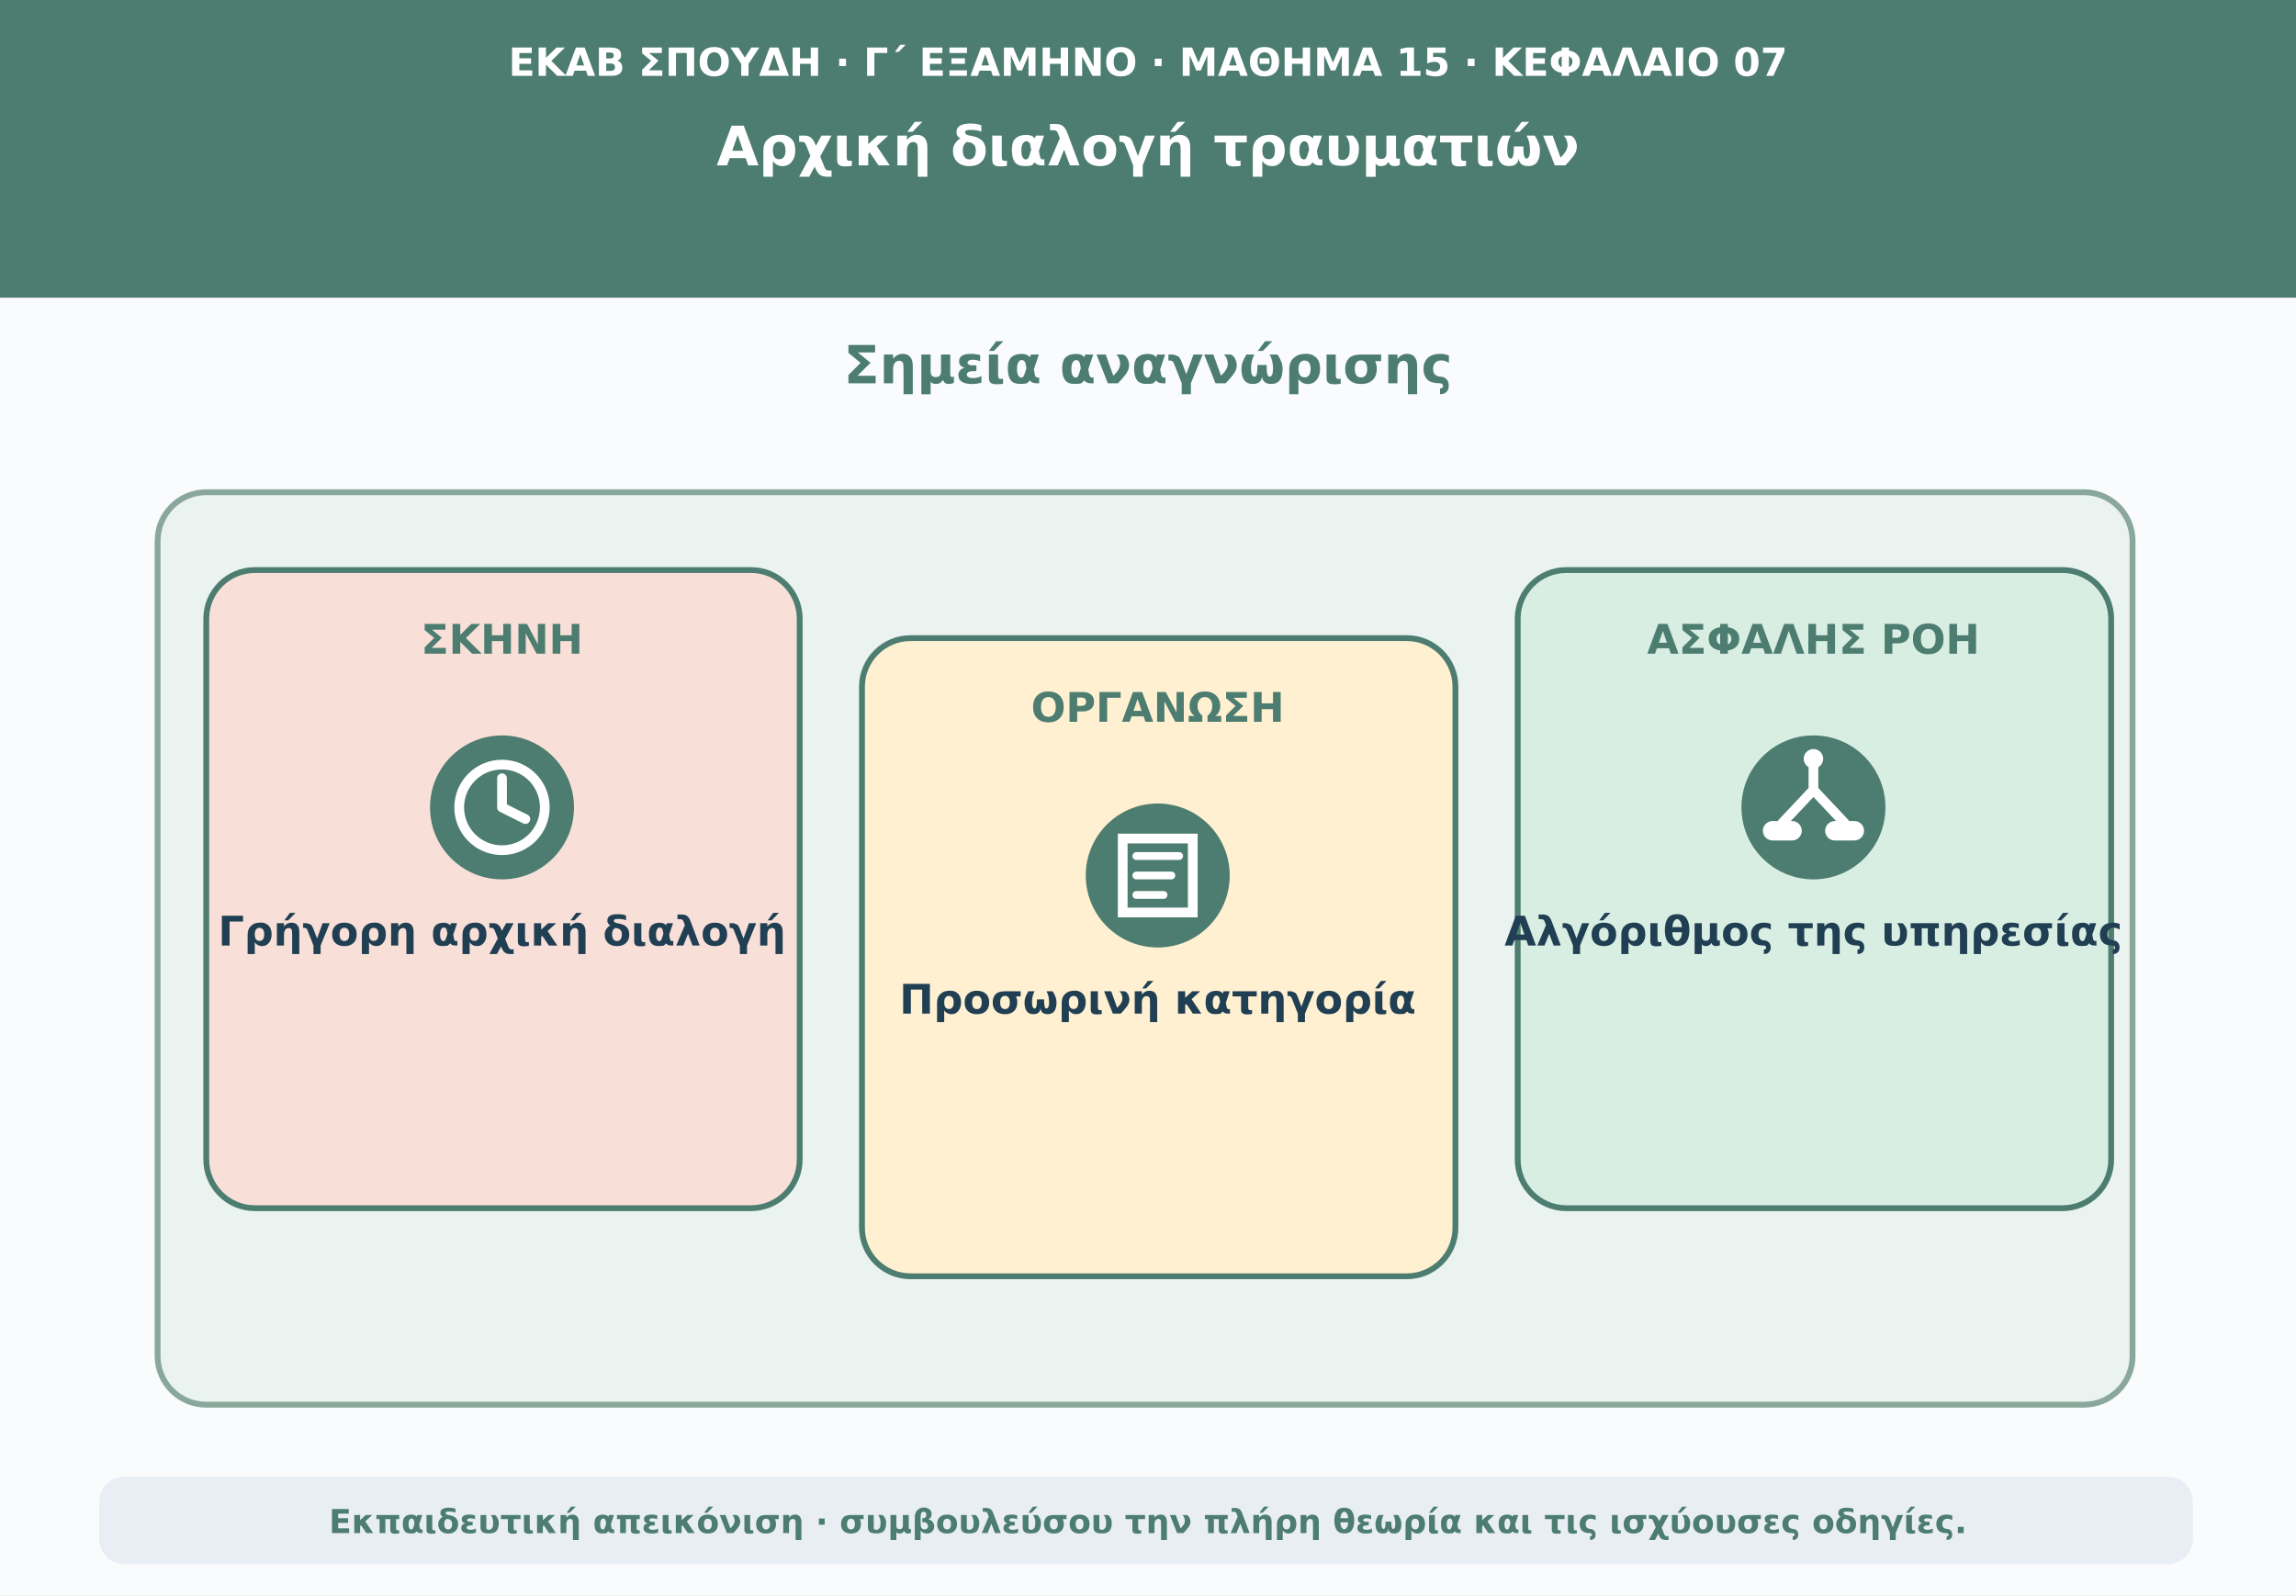
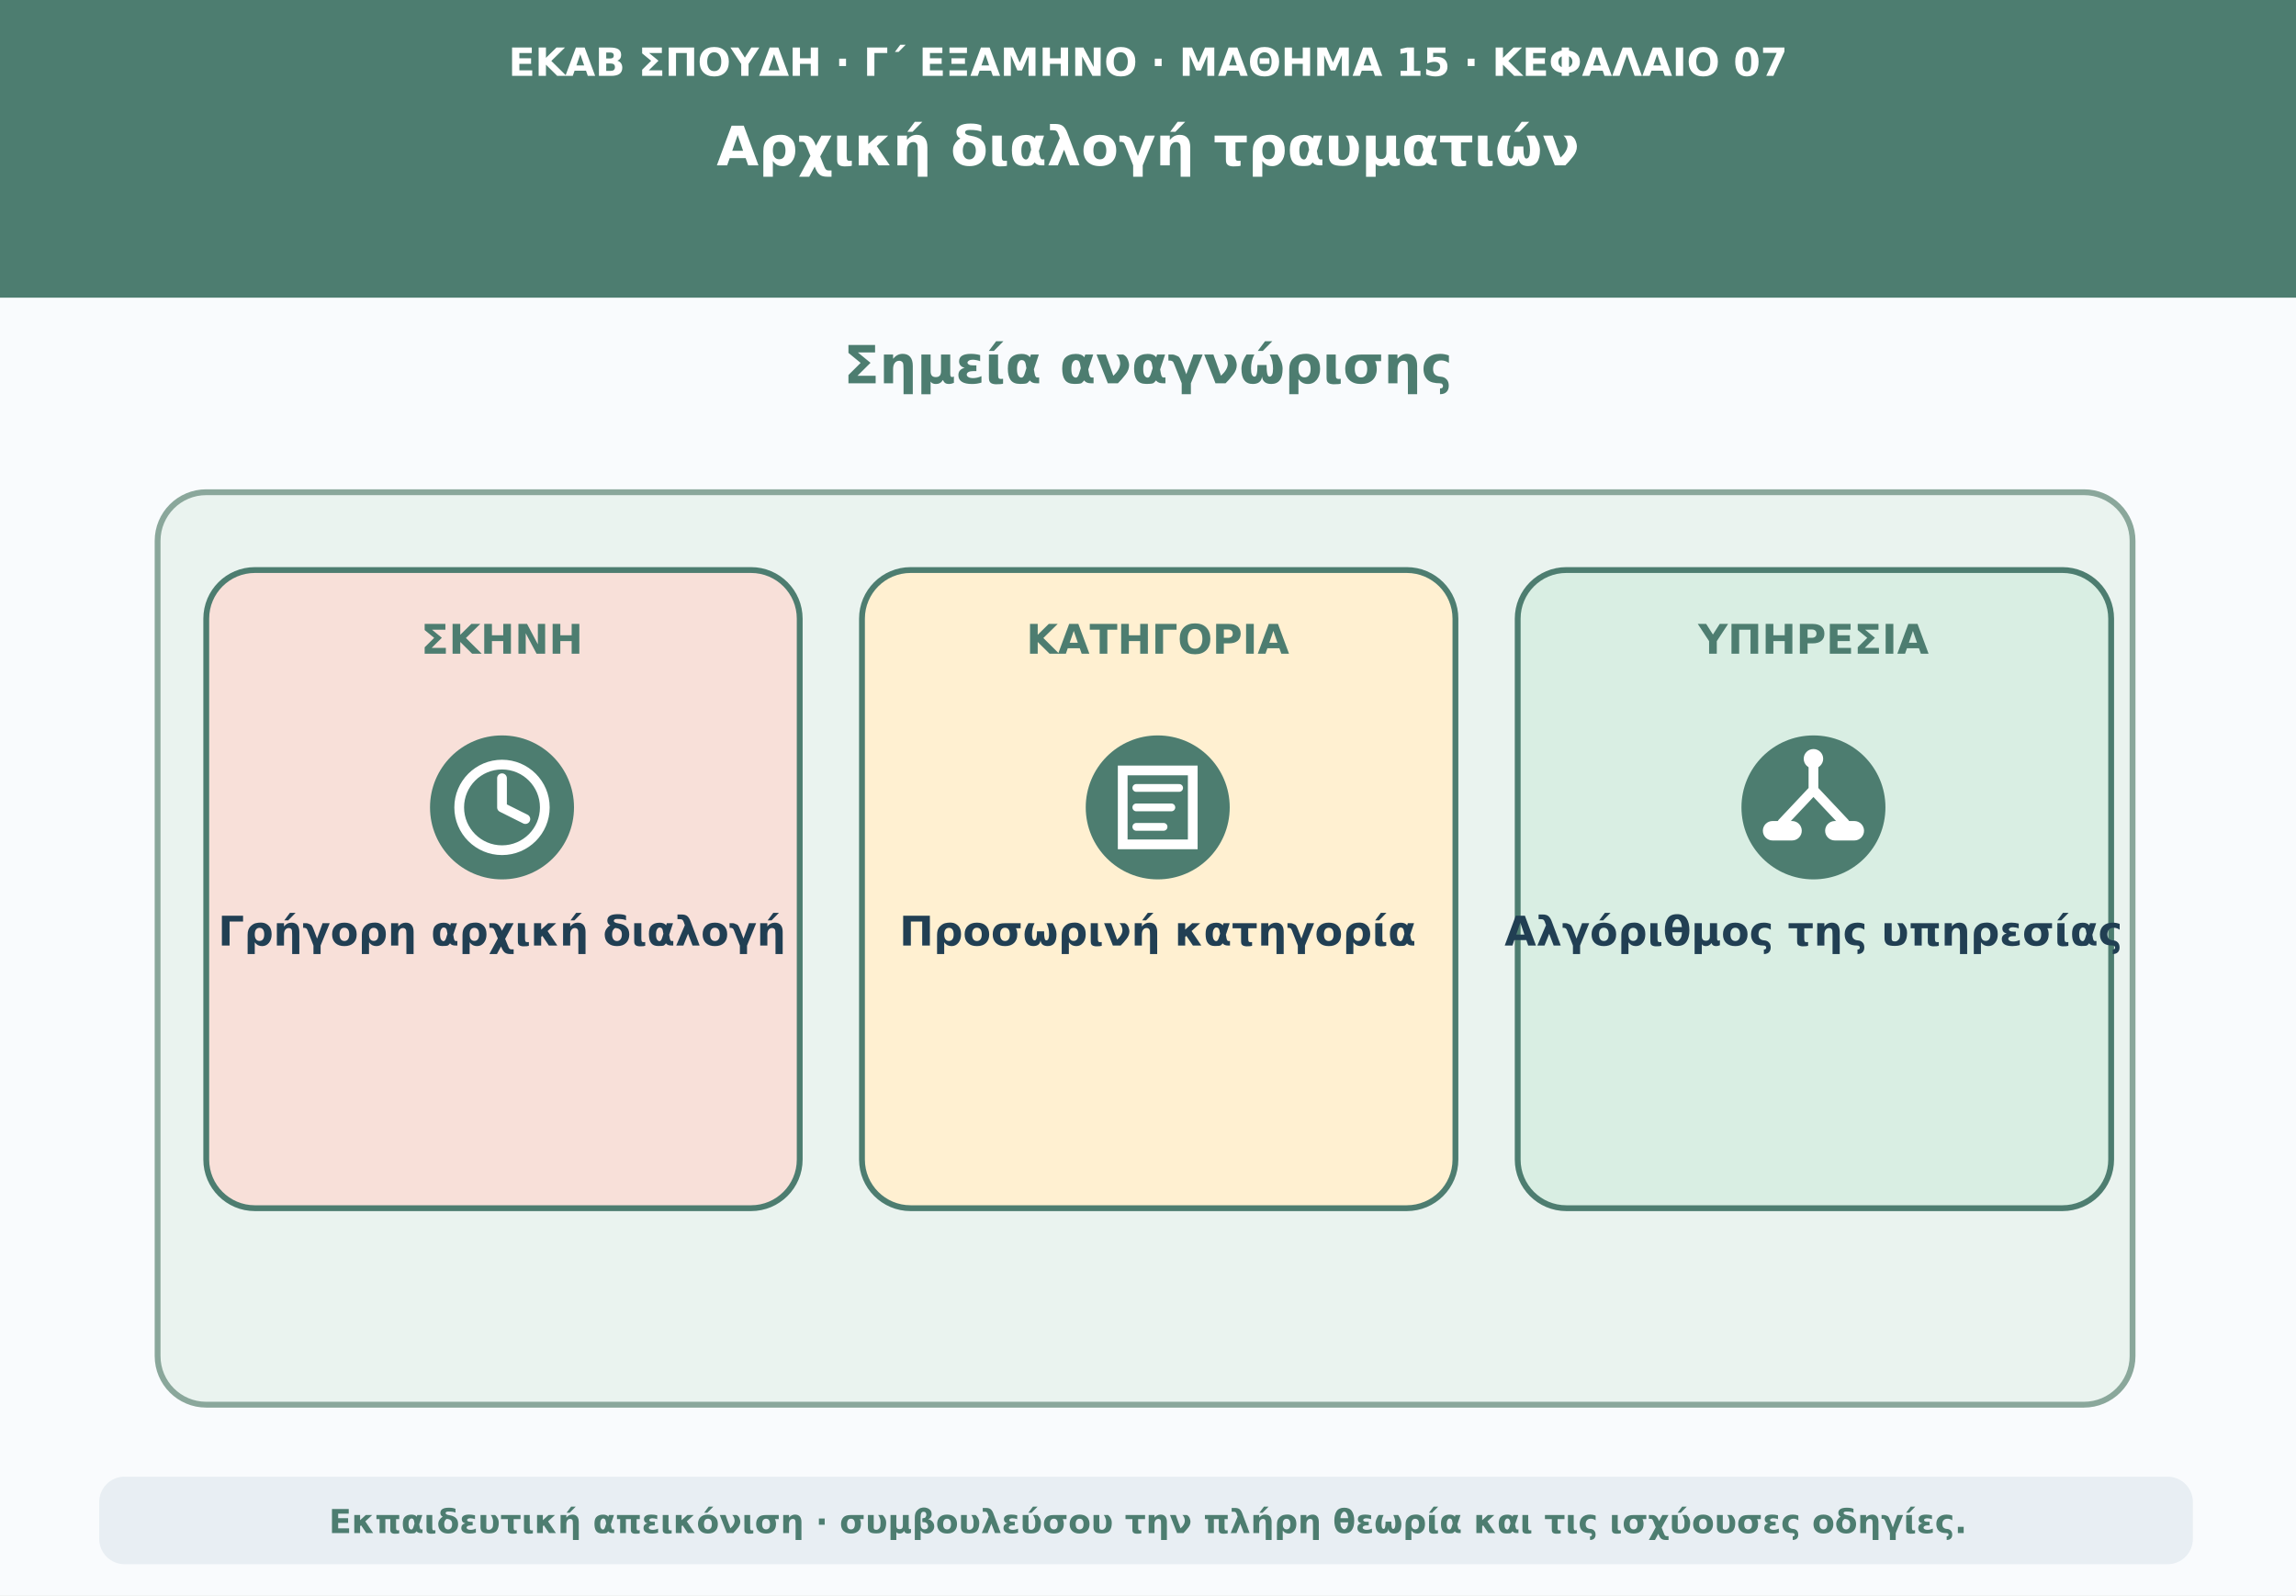
<svg xmlns="http://www.w3.org/2000/svg" viewBox="0 0 1180 820" role="img" aria-labelledby="t d">
  <rect width="1180" height="820" fill="#f9fbfd" />
  <path d="M0 0H1180V153H0Z" fill="#4d7d70" />
  <text x="590" y="39" text-anchor="middle" font-family="DejaVu Sans,Arial,sans-serif" font-size="20" font-weight="690" fill="#ffffff">ΕΚΑΒ ΣΠΟΥΔΗ · Γ΄ ΕΞΑΜΗΝΟ · ΜΑΘΗΜΑ 15 · ΚΕΦΑΛΑΙΟ 07</text>
  <text x="590" y="85" text-anchor="middle" font-family="DejaVu Sans,Arial,sans-serif" font-size="28" font-weight="760" fill="#ffffff">Αρχική διαλογή τραυματιών</text>
  <text x="590" y="197" text-anchor="middle" font-family="DejaVu Sans,Arial,sans-serif" font-size="27" font-weight="740" fill="#4d7d70">Σημεία αναγνώρισης</text>
  <rect x="81" y="253" width="1015" height="469" rx="25" fill="#eaf3ef" stroke="#8aa79b" stroke-width="3" />
  <rect x="106" y="293" width="305" height="328" rx="25" fill="#f8e0d9" stroke="#4d7d70" stroke-width="3" />
  <text x="258" y="336" text-anchor="middle" font-family="DejaVu Sans,Arial,sans-serif" font-size="21" font-weight="750" fill="#4d7d70">ΣΚΗΝΗ</text>
  <circle cx="258" cy="415" r="37" fill="#4d7d70" />
  <g aria-hidden="true">
    <circle cx="258" cy="415" r="22" fill="none" stroke="#ffffff" stroke-width="5" />
    <path d="M258 415L258 400M258 415L270 421" stroke="#ffffff" stroke-width="5" stroke-linecap="round" />
  </g>
  <text x="258" y="486" text-anchor="middle" font-family="DejaVu Sans,Arial,sans-serif" font-size="21" font-weight="650" fill="#213f53">Γρήγορη αρχική διαλογή</text>
-   <rect x="443" y="328" width="305" height="328" rx="25" fill="#fff0d1" stroke="#4d7d70" stroke-width="3" />
-   <text x="595" y="371" text-anchor="middle" font-family="DejaVu Sans,Arial,sans-serif" font-size="21" font-weight="750" fill="#4d7d70">ΟΡΓΑΝΩΣΗ</text>
-   <circle cx="595" cy="450" r="37" fill="#4d7d70" />
-   <g aria-hidden="true">
-     <path d="M577 431H613V469H577Z" fill="none" stroke="#ffffff" stroke-width="5" />
-     <path d="M584 440H606M584 450H602M584 460H598" stroke="#ffffff" stroke-width="4" stroke-linecap="round" />
+   <rect x="443" y="293" width="305" height="328" rx="25" fill="#fff0d1" stroke="#4d7d70" stroke-width="3" />
+   <g transform="translate(0,-35)">
+     <text x="595" y="371" text-anchor="middle" font-family="DejaVu Sans,Arial,sans-serif" font-size="21" font-weight="750" fill="#4d7d70">ΚΑΤΗΓΟΡΙΑ</text>
+     <circle cx="595" cy="450" r="37" fill="#4d7d70" />
+     <g aria-hidden="true">
+       <path d="M577 431H613V469H577Z" fill="none" stroke="#ffffff" stroke-width="5" />
+       <path d="M584 440H606M584 450H602M584 460H598" stroke="#ffffff" stroke-width="4" stroke-linecap="round" />
+     </g>
+     <text x="595" y="521" text-anchor="middle" font-family="DejaVu Sans,Arial,sans-serif" font-size="21" font-weight="650" fill="#213f53">Προσωρινή κατηγορία</text>
  </g>
-   <text x="595" y="521" text-anchor="middle" font-family="DejaVu Sans,Arial,sans-serif" font-size="21" font-weight="650" fill="#213f53">Προσωρινή κατηγορία</text>
  <rect x="780" y="293" width="305" height="328" rx="25" fill="#d9eee3" stroke="#4d7d70" stroke-width="3" />
-   <text x="932" y="336" text-anchor="middle" font-family="DejaVu Sans,Arial,sans-serif" font-size="21" font-weight="750" fill="#4d7d70">ΑΣΦΑΛΗΣ ΡΟΗ</text>
+   <text x="932" y="336" text-anchor="middle" font-family="DejaVu Sans,Arial,sans-serif" font-size="21" font-weight="750" fill="#4d7d70">ΥΠΗΡΕΣΙΑ</text>
  <circle cx="932" cy="415" r="37" fill="#4d7d70" />
  <g aria-hidden="true">
    <path d="M932 394V406M932 406L916 423M932 406L948 423" fill="none" stroke="#ffffff" stroke-width="5" stroke-linecap="round" />
    <circle cx="932" cy="390" r="5" fill="#ffffff" />
    <rect x="906" y="422" width="20" height="10" rx="5" fill="#ffffff" />
    <rect x="938" y="422" width="20" height="10" rx="5" fill="#ffffff" />
  </g>
  <text x="932" y="486" text-anchor="middle" font-family="DejaVu Sans,Arial,sans-serif" font-size="21" font-weight="650" fill="#213f53">Αλγόριθμος της υπηρεσίας</text>
  <rect x="51" y="759" width="1076" height="45" rx="13" fill="#e8eef3" />
  <text x="590" y="788" text-anchor="middle" font-family="DejaVu Sans,Arial,sans-serif" font-size="17" font-weight="610" fill="#4d7d70">Εκπαιδευτική απεικόνιση · συμβουλεύσου την πλήρη θεωρία και τις ισχύουσες οδηγίες.</text>
</svg>
